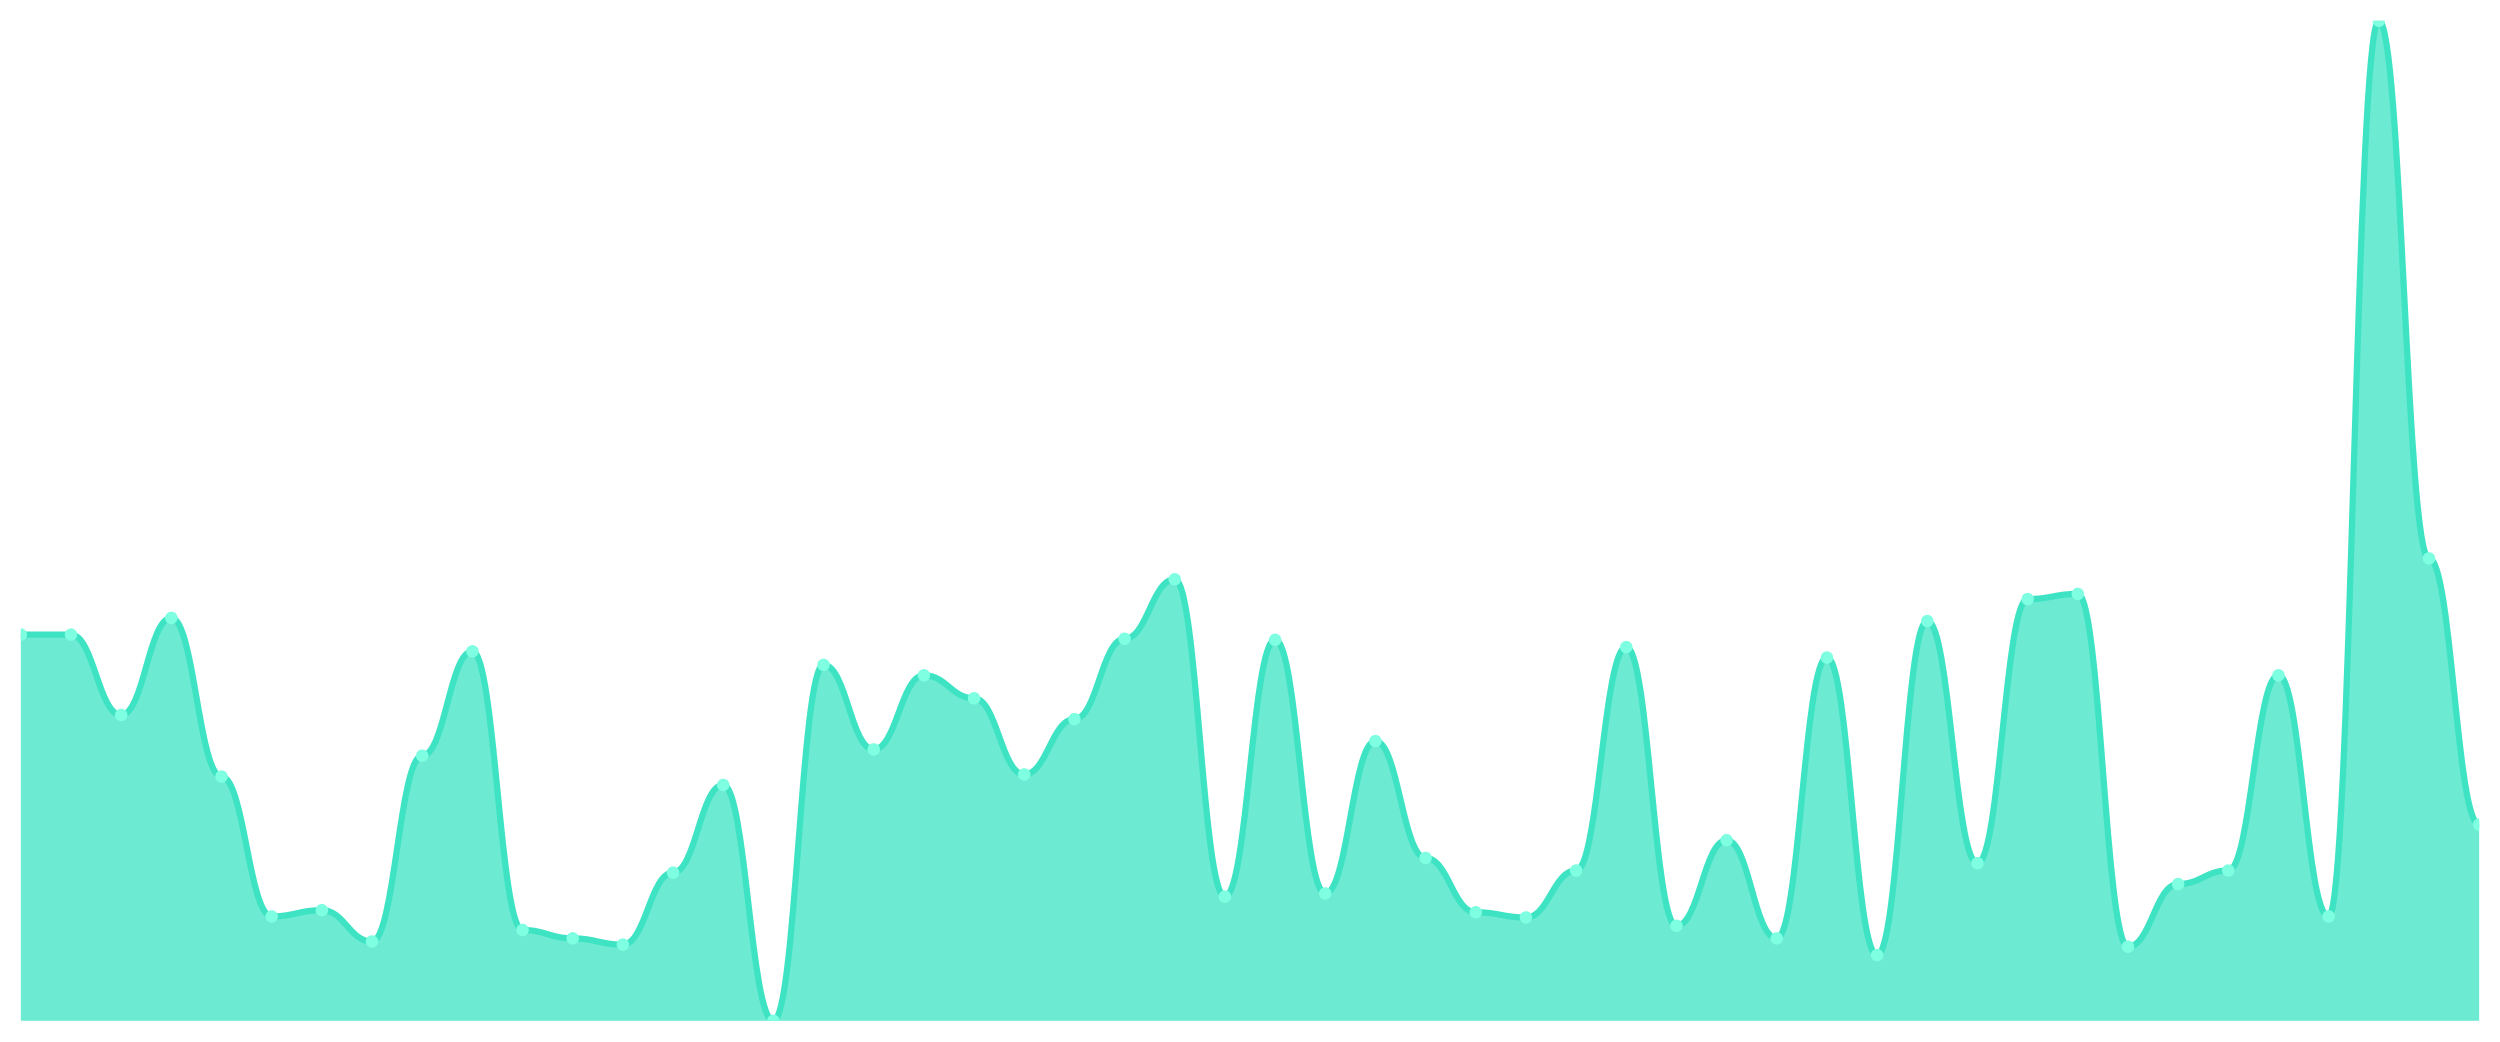
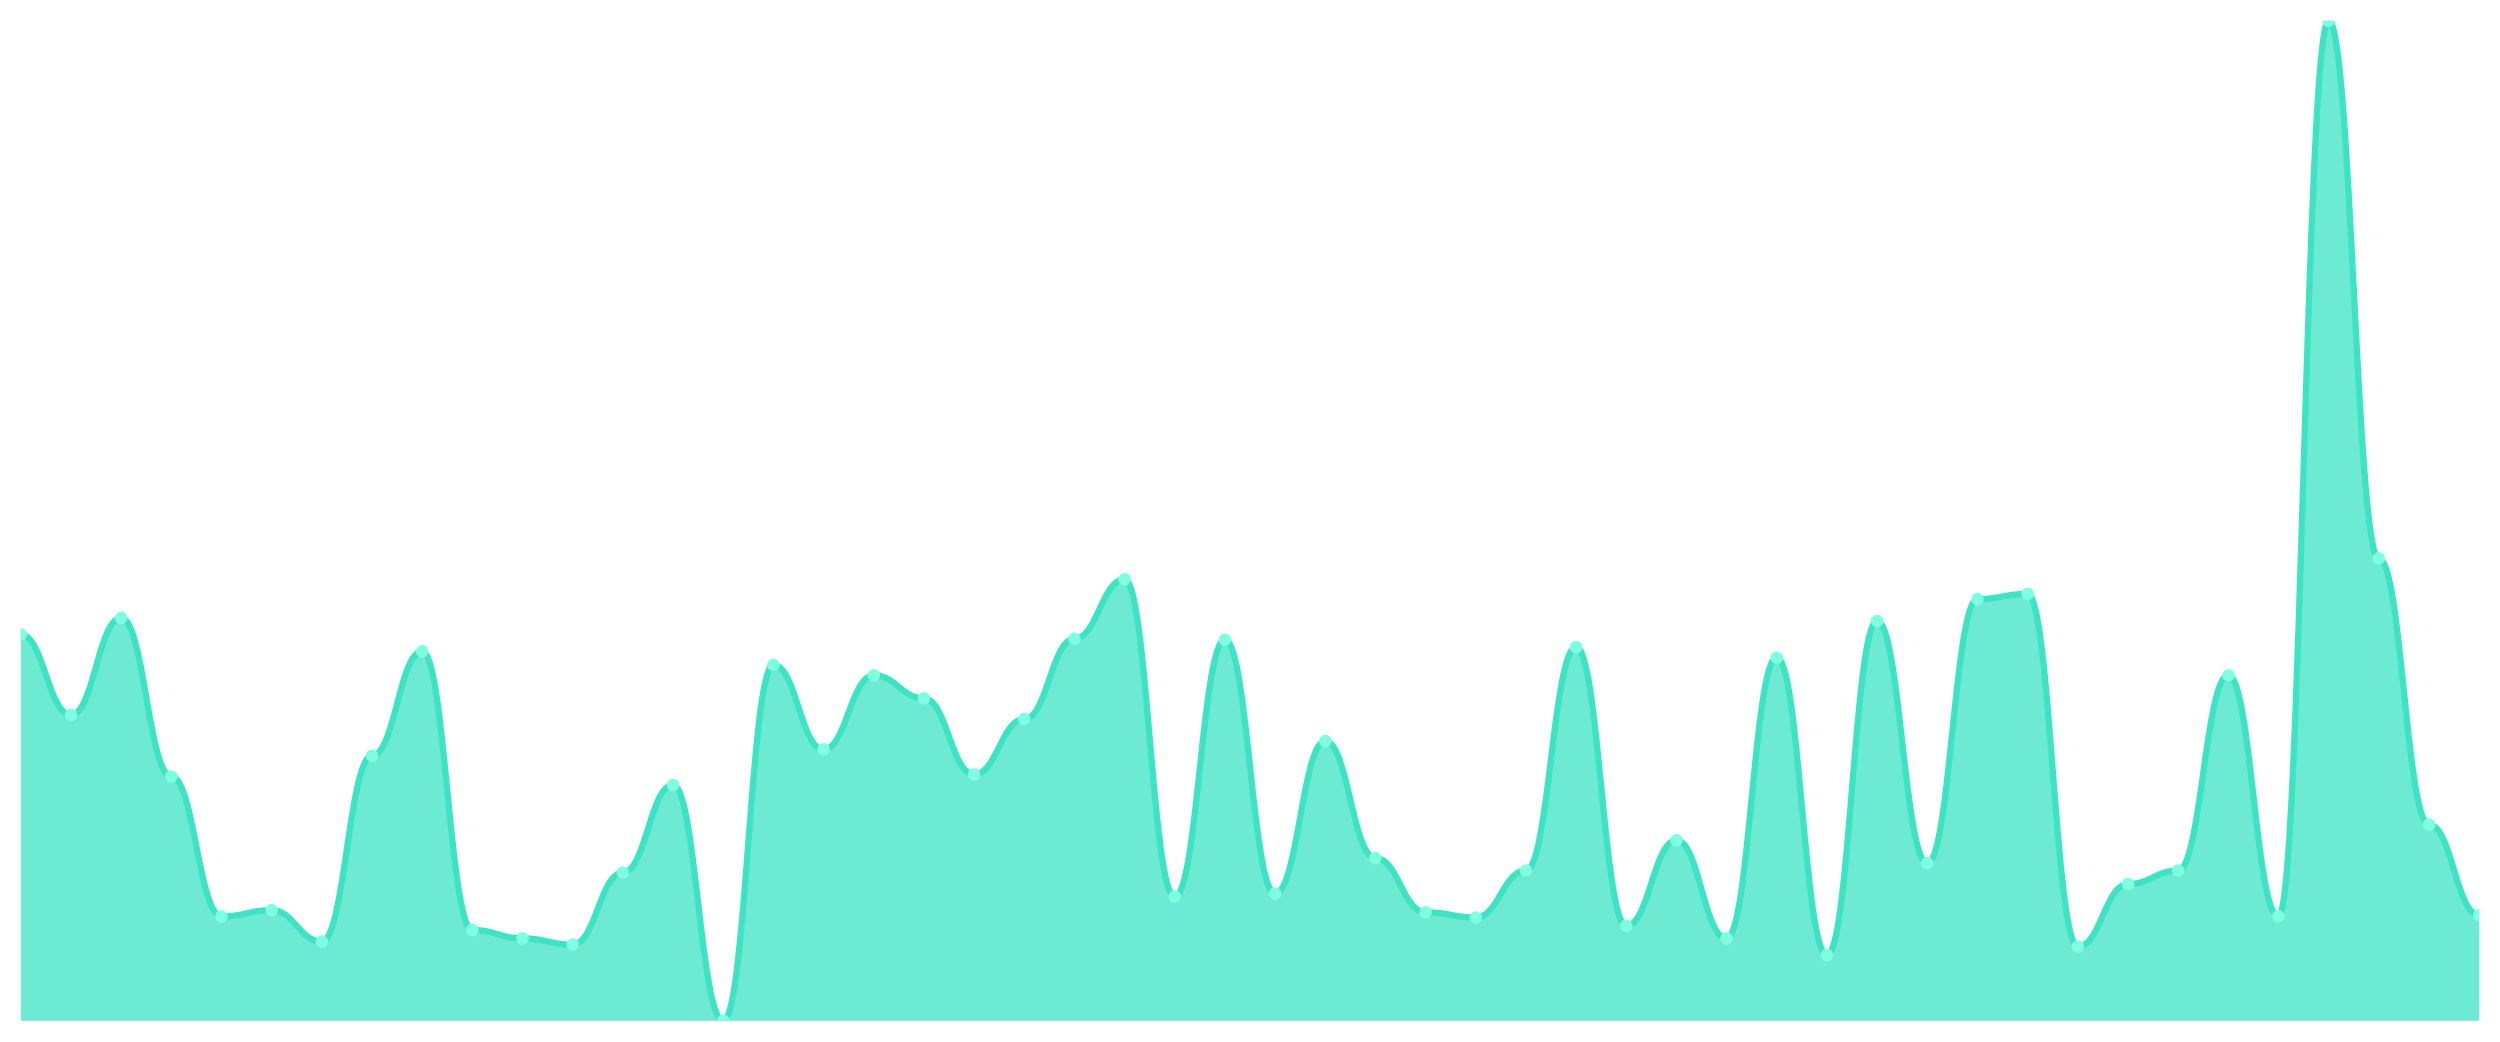
<svg xmlns="http://www.w3.org/2000/svg" viewBox="0 0 1200 500" width="1200" height="500">
  <defs>
    <clipPath id="c">
      <rect x="10" y="10" width="1180" height="480" />
    </clipPath>
  </defs>
  <rect width="1200" height="500" fill="none" />
  <g clip-path="url(#c)">
-     <path d="M 10,490 L 10,304.614 C 20.837,304.614 23.245,304.614 34.082,304.614 C 44.918,304.614 47.327,343.194 58.163,343.194 C 69,343.194 71.408,296.597 82.245,296.597 C 93.082,296.597 95.49,372.756 106.327,372.756 C 117.163,372.756 119.571,439.896 130.408,439.896 C 141.245,439.896 143.653,436.889 154.49,436.889 C 165.327,436.889 167.735,451.921 178.571,451.921 C 189.408,451.921 191.816,362.735 202.653,362.735 C 213.49,362.735 215.898,312.63 226.735,312.63 C 237.571,312.63 239.98,446.409 250.816,446.409 C 261.653,446.409 264.061,450.418 274.898,450.418 C 285.735,450.418 288.143,453.424 298.98,453.424 C 309.816,453.424 312.224,418.852 323.061,418.852 C 333.898,418.852 336.306,376.764 347.143,376.764 C 357.98,376.764 360.388,490 371.224,490 C 382.061,490 384.469,319.144 395.306,319.144 C 406.143,319.144 408.551,359.729 419.388,359.729 C 430.224,359.729 432.633,324.154 443.469,324.154 C 454.306,324.154 456.714,335.177 467.551,335.177 C 478.388,335.177 480.796,371.754 491.633,371.754 C 502.469,371.754 504.878,345.198 515.714,345.198 C 526.551,345.198 528.959,306.618 539.796,306.618 C 550.633,306.618 553.041,278.058 563.878,278.058 C 574.714,278.058 577.122,430.376 587.959,430.376 C 598.796,430.376 601.204,307.119 612.041,307.119 C 622.878,307.119 625.286,428.873 636.122,428.873 C 646.959,428.873 649.367,355.72 660.204,355.72 C 671.041,355.72 673.449,411.837 684.286,411.837 C 695.122,411.837 697.531,437.891 708.367,437.891 C 719.204,437.891 721.612,440.397 732.449,440.397 C 743.286,440.397 745.694,417.85 756.531,417.85 C 767.367,417.85 769.776,310.626 780.612,310.626 C 791.449,310.626 793.857,444.405 804.694,444.405 C 815.531,444.405 817.939,403.319 828.776,403.319 C 839.612,403.319 842.02,450.418 852.857,450.418 C 863.694,450.418 866.102,315.637 876.939,315.637 C 887.776,315.637 890.184,458.434 901.02,458.434 C 911.857,458.434 914.265,298.1 925.102,298.1 C 935.939,298.1 938.347,414.342 949.184,414.342 C 960.02,414.342 962.429,287.578 973.265,287.578 C 984.102,287.578 986.51,285.073 997.347,285.073 C 1008.184,285.073 1010.592,454.426 1021.429,454.426 C 1032.265,454.426 1034.673,424.363 1045.51,424.363 C 1056.347,424.363 1058.755,417.85 1069.592,417.85 C 1080.429,417.85 1082.837,324.154 1093.673,324.154 C 1104.51,324.154 1106.918,439.896 1117.755,439.896 C 1128.592,439.896 1131,10 1141.837,10 C 1152.673,10 1155.082,268.038 1165.918,268.038 C 1176.755,268.038 1179.163,395.804 1190,395.804 L 1190,490 Z" fill="rgba(61,227,195,0.75)" />
-     <path d="M 10,304.614 C 20.837,304.614 23.245,304.614 34.082,304.614 C 44.918,304.614 47.327,343.194 58.163,343.194 C 69,343.194 71.408,296.597 82.245,296.597 C 93.082,296.597 95.49,372.756 106.327,372.756 C 117.163,372.756 119.571,439.896 130.408,439.896 C 141.245,439.896 143.653,436.889 154.49,436.889 C 165.327,436.889 167.735,451.921 178.571,451.921 C 189.408,451.921 191.816,362.735 202.653,362.735 C 213.49,362.735 215.898,312.63 226.735,312.63 C 237.571,312.63 239.98,446.409 250.816,446.409 C 261.653,446.409 264.061,450.418 274.898,450.418 C 285.735,450.418 288.143,453.424 298.98,453.424 C 309.816,453.424 312.224,418.852 323.061,418.852 C 333.898,418.852 336.306,376.764 347.143,376.764 C 357.98,376.764 360.388,490 371.224,490 C 382.061,490 384.469,319.144 395.306,319.144 C 406.143,319.144 408.551,359.729 419.388,359.729 C 430.224,359.729 432.633,324.154 443.469,324.154 C 454.306,324.154 456.714,335.177 467.551,335.177 C 478.388,335.177 480.796,371.754 491.633,371.754 C 502.469,371.754 504.878,345.198 515.714,345.198 C 526.551,345.198 528.959,306.618 539.796,306.618 C 550.633,306.618 553.041,278.058 563.878,278.058 C 574.714,278.058 577.122,430.376 587.959,430.376 C 598.796,430.376 601.204,307.119 612.041,307.119 C 622.878,307.119 625.286,428.873 636.122,428.873 C 646.959,428.873 649.367,355.72 660.204,355.72 C 671.041,355.72 673.449,411.837 684.286,411.837 C 695.122,411.837 697.531,437.891 708.367,437.891 C 719.204,437.891 721.612,440.397 732.449,440.397 C 743.286,440.397 745.694,417.85 756.531,417.85 C 767.367,417.85 769.776,310.626 780.612,310.626 C 791.449,310.626 793.857,444.405 804.694,444.405 C 815.531,444.405 817.939,403.319 828.776,403.319 C 839.612,403.319 842.02,450.418 852.857,450.418 C 863.694,450.418 866.102,315.637 876.939,315.637 C 887.776,315.637 890.184,458.434 901.02,458.434 C 911.857,458.434 914.265,298.1 925.102,298.1 C 935.939,298.1 938.347,414.342 949.184,414.342 C 960.02,414.342 962.429,287.578 973.265,287.578 C 984.102,287.578 986.51,285.073 997.347,285.073 C 1008.184,285.073 1010.592,454.426 1021.429,454.426 C 1032.265,454.426 1034.673,424.363 1045.51,424.363 C 1056.347,424.363 1058.755,417.85 1069.592,417.85 C 1080.429,417.85 1082.837,324.154 1093.673,324.154 C 1104.51,324.154 1106.918,439.896 1117.755,439.896 C 1128.592,439.896 1131,10 1141.837,10 C 1152.673,10 1155.082,268.038 1165.918,268.038 C 1176.755,268.038 1179.163,395.804 1190,395.804" fill="none" stroke="#3de3c3" stroke-width="3" stroke-linecap="round" stroke-linejoin="round" />
+     <path d="M 10,490 L 10,304.614 C 20.837,304.614 23.245,343.194 34.082,343.194 C 44.918,343.194 47.327,296.597 58.163,296.597 C 69,296.597 71.408,372.756 82.245,372.756 C 93.082,372.756 95.49,439.896 106.327,439.896 C 117.163,439.896 119.571,436.889 130.408,436.889 C 141.245,436.889 143.653,451.921 154.49,451.921 C 165.327,451.921 167.735,362.735 178.571,362.735 C 189.408,362.735 191.816,312.63 202.653,312.63 C 213.49,312.63 215.898,446.409 226.735,446.409 C 237.571,446.409 239.98,450.418 250.816,450.418 C 261.653,450.418 264.061,453.424 274.898,453.424 C 285.735,453.424 288.143,418.852 298.98,418.852 C 309.816,418.852 312.224,376.764 323.061,376.764 C 333.898,376.764 336.306,490 347.143,490 C 357.98,490 360.388,319.144 371.224,319.144 C 382.061,319.144 384.469,359.729 395.306,359.729 C 406.143,359.729 408.551,324.154 419.388,324.154 C 430.224,324.154 432.633,335.177 443.469,335.177 C 454.306,335.177 456.714,371.754 467.551,371.754 C 478.388,371.754 480.796,345.198 491.633,345.198 C 502.469,345.198 504.878,306.618 515.714,306.618 C 526.551,306.618 528.959,278.058 539.796,278.058 C 550.633,278.058 553.041,430.376 563.878,430.376 C 574.714,430.376 577.122,307.119 587.959,307.119 C 598.796,307.119 601.204,428.873 612.041,428.873 C 622.878,428.873 625.286,355.72 636.122,355.72 C 646.959,355.72 649.367,411.837 660.204,411.837 C 671.041,411.837 673.449,437.891 684.286,437.891 C 695.122,437.891 697.531,440.397 708.367,440.397 C 719.204,440.397 721.612,417.85 732.449,417.85 C 743.286,417.85 745.694,310.626 756.531,310.626 C 767.367,310.626 769.776,444.405 780.612,444.405 C 791.449,444.405 793.857,403.319 804.694,403.319 C 815.531,403.319 817.939,450.418 828.776,450.418 C 839.612,450.418 842.02,315.637 852.857,315.637 C 863.694,315.637 866.102,458.434 876.939,458.434 C 887.776,458.434 890.184,298.1 901.02,298.1 C 911.857,298.1 914.265,414.342 925.102,414.342 C 935.939,414.342 938.347,287.578 949.184,287.578 C 960.02,287.578 962.429,285.073 973.265,285.073 C 984.102,285.073 986.51,454.426 997.347,454.426 C 1008.184,454.426 1010.592,424.363 1021.429,424.363 C 1032.265,424.363 1034.673,417.85 1045.51,417.85 C 1056.347,417.85 1058.755,324.154 1069.592,324.154 C 1080.429,324.154 1082.837,439.896 1093.673,439.896 C 1104.51,439.896 1106.918,10 1117.755,10 C 1128.592,10 1131,268.038 1141.837,268.038 C 1152.673,268.038 1155.082,395.804 1165.918,395.804 C 1176.755,395.804 1179.163,439.395 1190,439.395 L 1190,490 Z" fill="rgba(61,227,195,0.75)" />
+     <path d="M 10,304.614 C 20.837,304.614 23.245,343.194 34.082,343.194 C 44.918,343.194 47.327,296.597 58.163,296.597 C 69,296.597 71.408,372.756 82.245,372.756 C 93.082,372.756 95.49,439.896 106.327,439.896 C 117.163,439.896 119.571,436.889 130.408,436.889 C 141.245,436.889 143.653,451.921 154.49,451.921 C 165.327,451.921 167.735,362.735 178.571,362.735 C 189.408,362.735 191.816,312.63 202.653,312.63 C 213.49,312.63 215.898,446.409 226.735,446.409 C 237.571,446.409 239.98,450.418 250.816,450.418 C 261.653,450.418 264.061,453.424 274.898,453.424 C 285.735,453.424 288.143,418.852 298.98,418.852 C 309.816,418.852 312.224,376.764 323.061,376.764 C 333.898,376.764 336.306,490 347.143,490 C 357.98,490 360.388,319.144 371.224,319.144 C 382.061,319.144 384.469,359.729 395.306,359.729 C 406.143,359.729 408.551,324.154 419.388,324.154 C 430.224,324.154 432.633,335.177 443.469,335.177 C 454.306,335.177 456.714,371.754 467.551,371.754 C 478.388,371.754 480.796,345.198 491.633,345.198 C 502.469,345.198 504.878,306.618 515.714,306.618 C 526.551,306.618 528.959,278.058 539.796,278.058 C 550.633,278.058 553.041,430.376 563.878,430.376 C 574.714,430.376 577.122,307.119 587.959,307.119 C 598.796,307.119 601.204,428.873 612.041,428.873 C 622.878,428.873 625.286,355.72 636.122,355.72 C 646.959,355.72 649.367,411.837 660.204,411.837 C 671.041,411.837 673.449,437.891 684.286,437.891 C 695.122,437.891 697.531,440.397 708.367,440.397 C 719.204,440.397 721.612,417.85 732.449,417.85 C 743.286,417.85 745.694,310.626 756.531,310.626 C 767.367,310.626 769.776,444.405 780.612,444.405 C 791.449,444.405 793.857,403.319 804.694,403.319 C 815.531,403.319 817.939,450.418 828.776,450.418 C 839.612,450.418 842.02,315.637 852.857,315.637 C 863.694,315.637 866.102,458.434 876.939,458.434 C 887.776,458.434 890.184,298.1 901.02,298.1 C 911.857,298.1 914.265,414.342 925.102,414.342 C 935.939,414.342 938.347,287.578 949.184,287.578 C 960.02,287.578 962.429,285.073 973.265,285.073 C 984.102,285.073 986.51,454.426 997.347,454.426 C 1008.184,454.426 1010.592,424.363 1021.429,424.363 C 1032.265,424.363 1034.673,417.85 1045.51,417.85 C 1056.347,417.85 1058.755,324.154 1069.592,324.154 C 1080.429,324.154 1082.837,439.896 1093.673,439.896 C 1104.51,439.896 1106.918,10 1117.755,10 C 1128.592,10 1131,268.038 1141.837,268.038 C 1152.673,268.038 1155.082,395.804 1165.918,395.804 C 1176.755,395.804 1179.163,439.395 1190,439.395" fill="none" stroke="#3de3c3" stroke-width="3" stroke-linecap="round" stroke-linejoin="round" />
    <circle cx="10" cy="304.614" r="3" fill="#7fffe1" />
-     <circle cx="34.082" cy="304.614" r="3" fill="#7fffe1" />
-     <circle cx="58.163" cy="343.194" r="3" fill="#7fffe1" />
-     <circle cx="82.245" cy="296.597" r="3" fill="#7fffe1" />
-     <circle cx="106.327" cy="372.756" r="3" fill="#7fffe1" />
-     <circle cx="130.408" cy="439.896" r="3" fill="#7fffe1" />
-     <circle cx="154.49" cy="436.889" r="3" fill="#7fffe1" />
-     <circle cx="178.571" cy="451.921" r="3" fill="#7fffe1" />
-     <circle cx="202.653" cy="362.735" r="3" fill="#7fffe1" />
-     <circle cx="226.735" cy="312.63" r="3" fill="#7fffe1" />
-     <circle cx="250.816" cy="446.409" r="3" fill="#7fffe1" />
-     <circle cx="274.898" cy="450.418" r="3" fill="#7fffe1" />
-     <circle cx="298.98" cy="453.424" r="3" fill="#7fffe1" />
-     <circle cx="323.061" cy="418.852" r="3" fill="#7fffe1" />
-     <circle cx="347.143" cy="376.764" r="3" fill="#7fffe1" />
-     <circle cx="371.224" cy="490" r="3" fill="#7fffe1" />
-     <circle cx="395.306" cy="319.144" r="3" fill="#7fffe1" />
-     <circle cx="419.388" cy="359.729" r="3" fill="#7fffe1" />
-     <circle cx="443.469" cy="324.154" r="3" fill="#7fffe1" />
-     <circle cx="467.551" cy="335.177" r="3" fill="#7fffe1" />
-     <circle cx="491.633" cy="371.754" r="3" fill="#7fffe1" />
-     <circle cx="515.714" cy="345.198" r="3" fill="#7fffe1" />
-     <circle cx="539.796" cy="306.618" r="3" fill="#7fffe1" />
-     <circle cx="563.878" cy="278.058" r="3" fill="#7fffe1" />
-     <circle cx="587.959" cy="430.376" r="3" fill="#7fffe1" />
-     <circle cx="612.041" cy="307.119" r="3" fill="#7fffe1" />
-     <circle cx="636.122" cy="428.873" r="3" fill="#7fffe1" />
-     <circle cx="660.204" cy="355.72" r="3" fill="#7fffe1" />
-     <circle cx="684.286" cy="411.837" r="3" fill="#7fffe1" />
-     <circle cx="708.367" cy="437.891" r="3" fill="#7fffe1" />
-     <circle cx="732.449" cy="440.397" r="3" fill="#7fffe1" />
-     <circle cx="756.531" cy="417.85" r="3" fill="#7fffe1" />
-     <circle cx="780.612" cy="310.626" r="3" fill="#7fffe1" />
-     <circle cx="804.694" cy="444.405" r="3" fill="#7fffe1" />
-     <circle cx="828.776" cy="403.319" r="3" fill="#7fffe1" />
-     <circle cx="852.857" cy="450.418" r="3" fill="#7fffe1" />
-     <circle cx="876.939" cy="315.637" r="3" fill="#7fffe1" />
-     <circle cx="901.02" cy="458.434" r="3" fill="#7fffe1" />
-     <circle cx="925.102" cy="298.1" r="3" fill="#7fffe1" />
-     <circle cx="949.184" cy="414.342" r="3" fill="#7fffe1" />
-     <circle cx="973.265" cy="287.578" r="3" fill="#7fffe1" />
-     <circle cx="997.347" cy="285.073" r="3" fill="#7fffe1" />
-     <circle cx="1021.429" cy="454.426" r="3" fill="#7fffe1" />
-     <circle cx="1045.51" cy="424.363" r="3" fill="#7fffe1" />
-     <circle cx="1069.592" cy="417.85" r="3" fill="#7fffe1" />
-     <circle cx="1093.673" cy="324.154" r="3" fill="#7fffe1" />
-     <circle cx="1117.755" cy="439.896" r="3" fill="#7fffe1" />
-     <circle cx="1141.837" cy="10" r="3" fill="#7fffe1" />
-     <circle cx="1165.918" cy="268.038" r="3" fill="#7fffe1" />
-     <circle cx="1190" cy="395.804" r="3" fill="#7fffe1" />
+     <circle cx="34.082" cy="343.194" r="3" fill="#7fffe1" />
+     <circle cx="58.163" cy="296.597" r="3" fill="#7fffe1" />
+     <circle cx="82.245" cy="372.756" r="3" fill="#7fffe1" />
+     <circle cx="106.327" cy="439.896" r="3" fill="#7fffe1" />
+     <circle cx="130.408" cy="436.889" r="3" fill="#7fffe1" />
+     <circle cx="154.49" cy="451.921" r="3" fill="#7fffe1" />
+     <circle cx="178.571" cy="362.735" r="3" fill="#7fffe1" />
+     <circle cx="202.653" cy="312.63" r="3" fill="#7fffe1" />
+     <circle cx="226.735" cy="446.409" r="3" fill="#7fffe1" />
+     <circle cx="250.816" cy="450.418" r="3" fill="#7fffe1" />
+     <circle cx="274.898" cy="453.424" r="3" fill="#7fffe1" />
+     <circle cx="298.98" cy="418.852" r="3" fill="#7fffe1" />
+     <circle cx="323.061" cy="376.764" r="3" fill="#7fffe1" />
+     <circle cx="347.143" cy="490" r="3" fill="#7fffe1" />
+     <circle cx="371.224" cy="319.144" r="3" fill="#7fffe1" />
+     <circle cx="395.306" cy="359.729" r="3" fill="#7fffe1" />
+     <circle cx="419.388" cy="324.154" r="3" fill="#7fffe1" />
+     <circle cx="443.469" cy="335.177" r="3" fill="#7fffe1" />
+     <circle cx="467.551" cy="371.754" r="3" fill="#7fffe1" />
+     <circle cx="491.633" cy="345.198" r="3" fill="#7fffe1" />
+     <circle cx="515.714" cy="306.618" r="3" fill="#7fffe1" />
+     <circle cx="539.796" cy="278.058" r="3" fill="#7fffe1" />
+     <circle cx="563.878" cy="430.376" r="3" fill="#7fffe1" />
+     <circle cx="587.959" cy="307.119" r="3" fill="#7fffe1" />
+     <circle cx="612.041" cy="428.873" r="3" fill="#7fffe1" />
+     <circle cx="636.122" cy="355.72" r="3" fill="#7fffe1" />
+     <circle cx="660.204" cy="411.837" r="3" fill="#7fffe1" />
+     <circle cx="684.286" cy="437.891" r="3" fill="#7fffe1" />
+     <circle cx="708.367" cy="440.397" r="3" fill="#7fffe1" />
+     <circle cx="732.449" cy="417.85" r="3" fill="#7fffe1" />
+     <circle cx="756.531" cy="310.626" r="3" fill="#7fffe1" />
+     <circle cx="780.612" cy="444.405" r="3" fill="#7fffe1" />
+     <circle cx="804.694" cy="403.319" r="3" fill="#7fffe1" />
+     <circle cx="828.776" cy="450.418" r="3" fill="#7fffe1" />
+     <circle cx="852.857" cy="315.637" r="3" fill="#7fffe1" />
+     <circle cx="876.939" cy="458.434" r="3" fill="#7fffe1" />
+     <circle cx="901.02" cy="298.1" r="3" fill="#7fffe1" />
+     <circle cx="925.102" cy="414.342" r="3" fill="#7fffe1" />
+     <circle cx="949.184" cy="287.578" r="3" fill="#7fffe1" />
+     <circle cx="973.265" cy="285.073" r="3" fill="#7fffe1" />
+     <circle cx="997.347" cy="454.426" r="3" fill="#7fffe1" />
+     <circle cx="1021.429" cy="424.363" r="3" fill="#7fffe1" />
+     <circle cx="1045.51" cy="417.85" r="3" fill="#7fffe1" />
+     <circle cx="1069.592" cy="324.154" r="3" fill="#7fffe1" />
+     <circle cx="1093.673" cy="439.896" r="3" fill="#7fffe1" />
+     <circle cx="1117.755" cy="10" r="3" fill="#7fffe1" />
+     <circle cx="1141.837" cy="268.038" r="3" fill="#7fffe1" />
+     <circle cx="1165.918" cy="395.804" r="3" fill="#7fffe1" />
+     <circle cx="1190" cy="439.395" r="3" fill="#7fffe1" />
  </g>
</svg>
